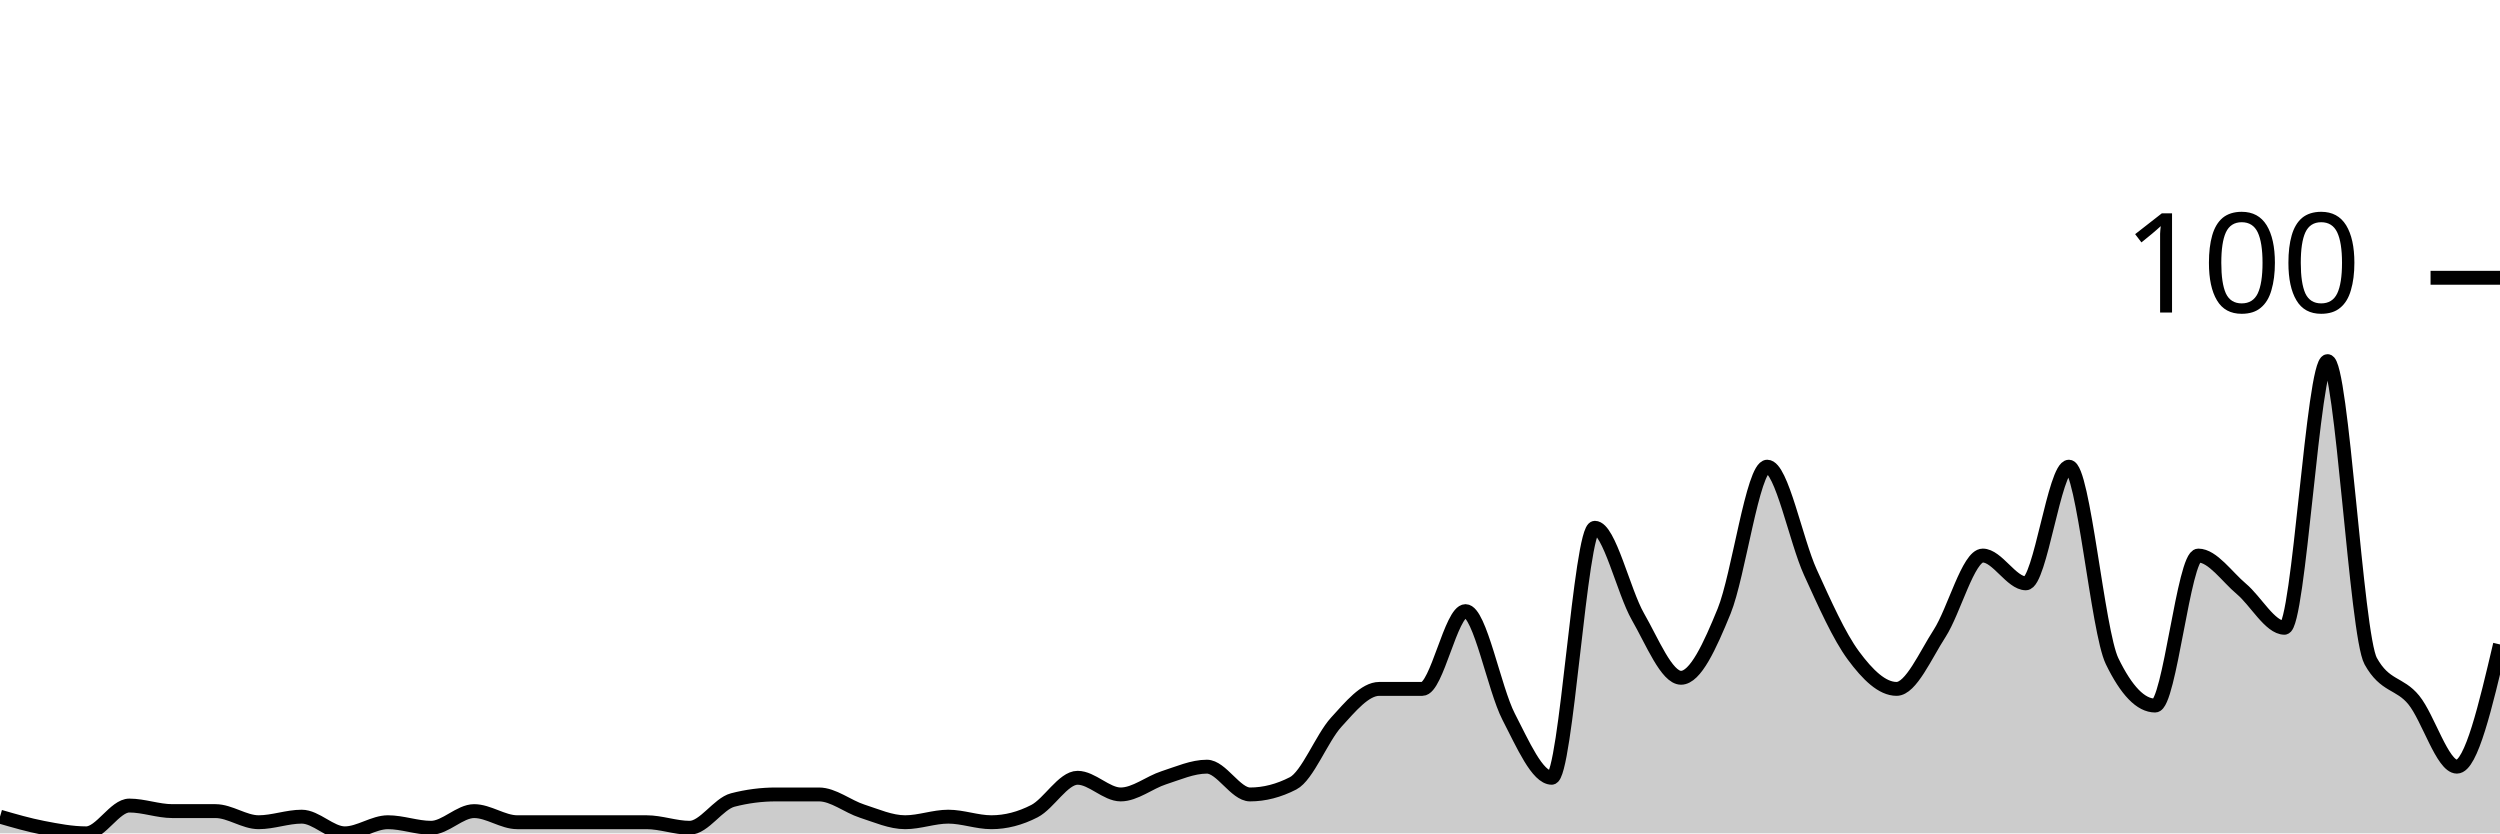
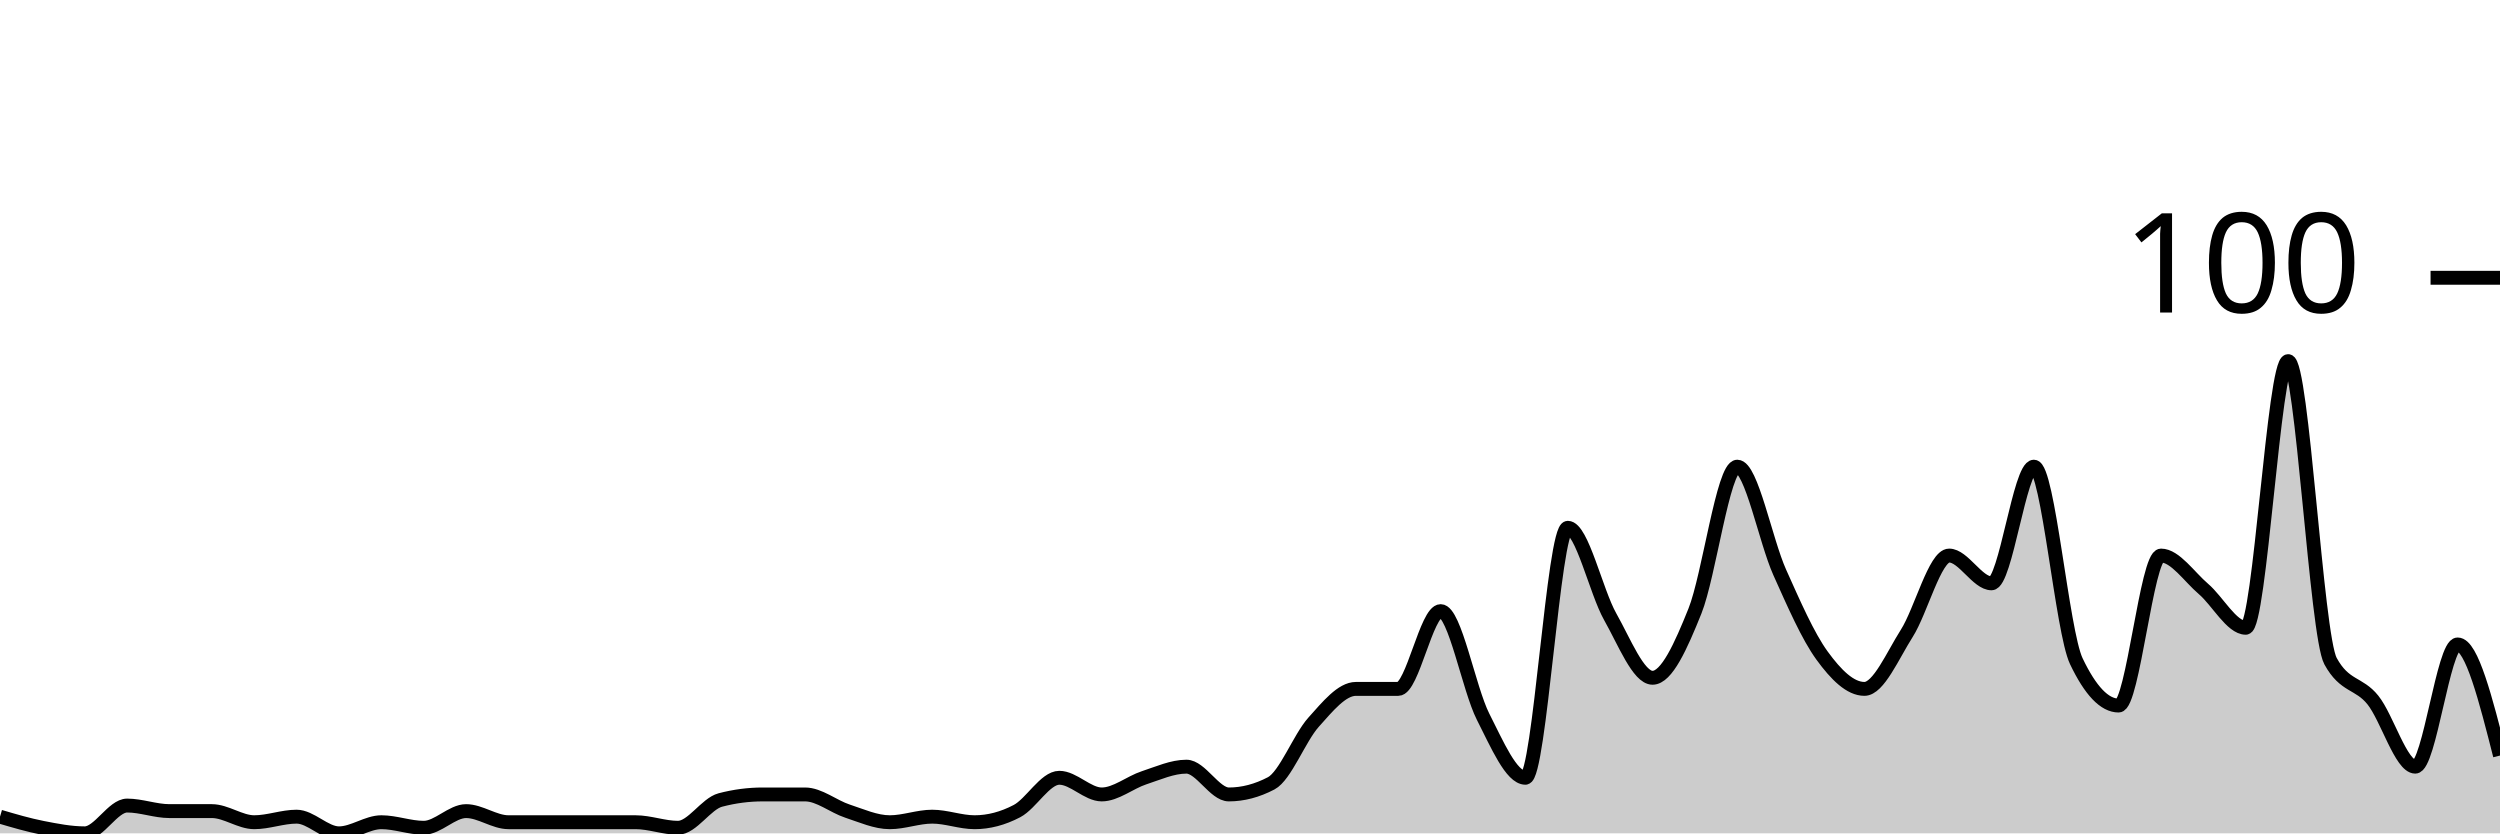
<svg xmlns="http://www.w3.org/2000/svg" viewBox="0 0 180 60">
  <g transform="translate(0,20)">
-     <path class="area" fill="rgba(0, 0, 0, 0.2)" d="M0,38.8C1.034,39.1,2.069,39.4,3.103,39.6C4.138,39.8,5.172,40,6.207,40C7.241,40,8.276,38,9.31,38C10.345,38,11.379,38.4,12.414,38.4C13.448,38.4,14.483,38.4,15.517,38.4C16.552,38.4,17.586,39.2,18.621,39.2C19.655,39.2,20.69,38.8,21.724,38.8C22.759,38.8,23.793,40,24.828,40C25.862,40,26.897,39.2,27.931,39.2C28.966,39.2,30,39.6,31.034,39.6C32.069,39.6,33.103,38.4,34.138,38.4C35.172,38.4,36.207,39.2,37.241,39.2C38.276,39.2,39.31,39.2,40.345,39.2C41.379,39.2,42.414,39.2,43.448,39.2C44.483,39.2,45.517,39.2,46.552,39.2C47.586,39.2,48.621,39.6,49.655,39.6C50.69,39.6,51.724,37.867,52.759,37.6C53.793,37.333,54.828,37.2,55.862,37.2C56.897,37.2,57.931,37.2,58.966,37.2C60,37.2,61.034,38.067,62.069,38.4C63.103,38.733,64.138,39.2,65.172,39.2C66.207,39.2,67.241,38.8,68.276,38.8C69.31,38.8,70.345,39.2,71.379,39.2C72.414,39.2,73.448,38.933,74.483,38.4C75.517,37.867,76.552,36,77.586,36C78.621,36,79.655,37.2,80.69,37.2C81.724,37.2,82.759,36.333,83.793,36C84.828,35.667,85.862,35.2,86.897,35.2C87.931,35.2,88.966,37.2,90,37.2C91.034,37.2,92.069,36.933,93.103,36.4C94.138,35.867,95.172,33.133,96.207,32C97.241,30.867,98.276,29.6,99.31,29.6C100.345,29.6,101.379,29.6,102.414,29.6C103.448,29.6,104.483,24,105.517,24C106.552,24,107.586,29.6,108.621,31.6C109.655,33.6,110.69,36,111.724,36C112.759,36,113.793,18,114.828,18C115.862,18,116.897,22.6,117.931,24.4C118.966,26.2,120,28.8,121.034,28.8C122.069,28.8,123.103,26.533,124.138,24C125.172,21.467,126.207,13.6,127.241,13.6C128.276,13.6,129.31,18.933,130.345,21.2C131.379,23.467,132.414,25.8,133.448,27.2C134.483,28.6,135.517,29.6,136.552,29.6C137.586,29.6,138.621,27.2,139.655,25.6C140.69,24,141.724,20,142.759,20C143.793,20,144.828,22,145.862,22C146.897,22,147.931,13.6,148.966,13.6C150,13.6,151.034,25.467,152.069,27.6C153.103,29.733,154.138,30.8,155.172,30.8C156.207,30.8,157.241,20,158.276,20C159.31,20,160.345,21.533,161.379,22.4C162.414,23.267,163.448,25.2,164.483,25.2C165.517,25.2,166.552,6,167.586,6C168.621,6,169.655,25.733,170.69,27.6C171.724,29.467,172.759,29.133,173.793,30.4C174.828,31.667,175.862,35.2,176.897,35.2C177.931,35.2,178.966,30.8,180,26.4L180,40C178.966,40,177.931,40,176.897,40C175.862,40,174.828,40,173.793,40C172.759,40,171.724,40,170.69,40C169.655,40,168.621,40,167.586,40C166.552,40,165.517,40,164.483,40C163.448,40,162.414,40,161.379,40C160.345,40,159.31,40,158.276,40C157.241,40,156.207,40,155.172,40C154.138,40,153.103,40,152.069,40C151.034,40,150,40,148.966,40C147.931,40,146.897,40,145.862,40C144.828,40,143.793,40,142.759,40C141.724,40,140.69,40,139.655,40C138.621,40,137.586,40,136.552,40C135.517,40,134.483,40,133.448,40C132.414,40,131.379,40,130.345,40C129.31,40,128.276,40,127.241,40C126.207,40,125.172,40,124.138,40C123.103,40,122.069,40,121.034,40C120,40,118.966,40,117.931,40C116.897,40,115.862,40,114.828,40C113.793,40,112.759,40,111.724,40C110.69,40,109.655,40,108.621,40C107.586,40,106.552,40,105.517,40C104.483,40,103.448,40,102.414,40C101.379,40,100.345,40,99.31,40C98.276,40,97.241,40,96.207,40C95.172,40,94.138,40,93.103,40C92.069,40,91.034,40,90,40C88.966,40,87.931,40,86.897,40C85.862,40,84.828,40,83.793,40C82.759,40,81.724,40,80.69,40C79.655,40,78.621,40,77.586,40C76.552,40,75.517,40,74.483,40C73.448,40,72.414,40,71.379,40C70.345,40,69.31,40,68.276,40C67.241,40,66.207,40,65.172,40C64.138,40,63.103,40,62.069,40C61.034,40,60,40,58.966,40C57.931,40,56.897,40,55.862,40C54.828,40,53.793,40,52.759,40C51.724,40,50.69,40,49.655,40C48.621,40,47.586,40,46.552,40C45.517,40,44.483,40,43.448,40C42.414,40,41.379,40,40.345,40C39.31,40,38.276,40,37.241,40C36.207,40,35.172,40,34.138,40C33.103,40,32.069,40,31.034,40C30,40,28.966,40,27.931,40C26.897,40,25.862,40,24.828,40C23.793,40,22.759,40,21.724,40C20.69,40,19.655,40,18.621,40C17.586,40,16.552,40,15.517,40C14.483,40,13.448,40,12.414,40C11.379,40,10.345,40,9.31,40C8.276,40,7.241,40,6.207,40C5.172,40,4.138,40,3.103,40C2.069,40,1.034,40,0,40Z" />
-     <path class="line" stroke="black" fill="none" d="M0,38.8C1.034,39.1,2.069,39.4,3.103,39.6C4.138,39.8,5.172,40,6.207,40C7.241,40,8.276,38,9.31,38C10.345,38,11.379,38.4,12.414,38.4C13.448,38.4,14.483,38.4,15.517,38.4C16.552,38.4,17.586,39.2,18.621,39.2C19.655,39.2,20.69,38.8,21.724,38.8C22.759,38.8,23.793,40,24.828,40C25.862,40,26.897,39.2,27.931,39.2C28.966,39.2,30,39.6,31.034,39.6C32.069,39.6,33.103,38.4,34.138,38.4C35.172,38.4,36.207,39.2,37.241,39.2C38.276,39.2,39.31,39.2,40.345,39.2C41.379,39.2,42.414,39.2,43.448,39.2C44.483,39.2,45.517,39.2,46.552,39.2C47.586,39.2,48.621,39.6,49.655,39.6C50.69,39.6,51.724,37.867,52.759,37.6C53.793,37.333,54.828,37.2,55.862,37.2C56.897,37.2,57.931,37.2,58.966,37.2C60,37.2,61.034,38.067,62.069,38.4C63.103,38.733,64.138,39.2,65.172,39.2C66.207,39.2,67.241,38.8,68.276,38.8C69.31,38.8,70.345,39.2,71.379,39.2C72.414,39.2,73.448,38.933,74.483,38.4C75.517,37.867,76.552,36,77.586,36C78.621,36,79.655,37.2,80.69,37.2C81.724,37.2,82.759,36.333,83.793,36C84.828,35.667,85.862,35.2,86.897,35.2C87.931,35.2,88.966,37.2,90,37.2C91.034,37.2,92.069,36.933,93.103,36.4C94.138,35.867,95.172,33.133,96.207,32C97.241,30.867,98.276,29.6,99.31,29.6C100.345,29.6,101.379,29.6,102.414,29.6C103.448,29.6,104.483,24,105.517,24C106.552,24,107.586,29.6,108.621,31.6C109.655,33.6,110.69,36,111.724,36C112.759,36,113.793,18,114.828,18C115.862,18,116.897,22.6,117.931,24.4C118.966,26.2,120,28.8,121.034,28.8C122.069,28.8,123.103,26.533,124.138,24C125.172,21.467,126.207,13.6,127.241,13.6C128.276,13.6,129.31,18.933,130.345,21.2C131.379,23.467,132.414,25.8,133.448,27.2C134.483,28.6,135.517,29.6,136.552,29.6C137.586,29.6,138.621,27.2,139.655,25.6C140.69,24,141.724,20,142.759,20C143.793,20,144.828,22,145.862,22C146.897,22,147.931,13.6,148.966,13.6C150,13.6,151.034,25.467,152.069,27.6C153.103,29.733,154.138,30.8,155.172,30.8C156.207,30.8,157.241,20,158.276,20C159.31,20,160.345,21.533,161.379,22.4C162.414,23.267,163.448,25.2,164.483,25.2C165.517,25.2,166.552,6,167.586,6C168.621,6,169.655,25.733,170.69,27.6C171.724,29.467,172.759,29.133,173.793,30.4C174.828,31.667,175.862,35.2,176.897,35.2C177.931,35.2,178.966,30.8,180,26.4" />
+     <path class="area" fill="rgba(0, 0, 0, 0.2)" d="M0,38.8C1.017,39.1,2.034,39.4,3.051,39.6C4.068,39.8,5.085,40,6.102,40C7.119,40,8.136,38,9.153,38C10.169,38,11.186,38.4,12.203,38.4C13.22,38.4,14.237,38.4,15.254,38.4C16.271,38.4,17.288,39.2,18.305,39.2C19.322,39.2,20.339,38.8,21.356,38.8C22.373,38.8,23.39,40,24.407,40C25.424,40,26.441,39.2,27.458,39.2C28.475,39.2,29.492,39.6,30.508,39.6C31.525,39.6,32.542,38.4,33.559,38.4C34.576,38.4,35.593,39.2,36.61,39.2C37.627,39.2,38.644,39.2,39.661,39.2C40.678,39.2,41.695,39.2,42.712,39.2C43.729,39.2,44.746,39.2,45.763,39.2C46.78,39.2,47.797,39.6,48.814,39.6C49.831,39.6,50.847,37.867,51.864,37.6C52.881,37.333,53.898,37.2,54.915,37.2C55.932,37.2,56.949,37.2,57.966,37.2C58.983,37.2,60,38.067,61.017,38.4C62.034,38.733,63.051,39.2,64.068,39.2C65.085,39.2,66.102,38.8,67.119,38.8C68.136,38.8,69.153,39.2,70.169,39.2C71.186,39.2,72.203,38.933,73.22,38.4C74.237,37.867,75.254,36,76.271,36C77.288,36,78.305,37.2,79.322,37.2C80.339,37.2,81.356,36.333,82.373,36C83.39,35.667,84.407,35.2,85.424,35.2C86.441,35.2,87.458,37.2,88.475,37.2C89.492,37.2,90.508,36.933,91.525,36.4C92.542,35.867,93.559,33.133,94.576,32C95.593,30.867,96.61,29.6,97.627,29.6C98.644,29.6,99.661,29.6,100.678,29.6C101.695,29.6,102.712,24,103.729,24C104.746,24,105.763,29.6,106.78,31.6C107.797,33.6,108.814,36,109.831,36C110.847,36,111.864,18,112.881,18C113.898,18,114.915,22.6,115.932,24.4C116.949,26.2,117.966,28.8,118.983,28.8C120,28.8,121.017,26.533,122.034,24C123.051,21.467,124.068,13.6,125.085,13.6C126.102,13.6,127.119,18.933,128.136,21.2C129.153,23.467,130.169,25.8,131.186,27.2C132.203,28.6,133.22,29.6,134.237,29.6C135.254,29.6,136.271,27.2,137.288,25.6C138.305,24,139.322,20,140.339,20C141.356,20,142.373,22,143.39,22C144.407,22,145.424,13.6,146.441,13.6C147.458,13.6,148.475,25.467,149.492,27.6C150.508,29.733,151.525,30.8,152.542,30.8C153.559,30.8,154.576,20,155.593,20C156.61,20,157.627,21.533,158.644,22.4C159.661,23.267,160.678,25.2,161.695,25.2C162.712,25.2,163.729,6,164.746,6C165.763,6,166.78,25.733,167.797,27.6C168.814,29.467,169.831,29.133,170.847,30.4C171.864,31.667,172.881,35.2,173.898,35.2C174.915,35.2,175.932,26.4,176.949,26.4C177.966,26.4,178.983,30.4,180,34.4L180,40C178.983,40,177.966,40,176.949,40C175.932,40,174.915,40,173.898,40C172.881,40,171.864,40,170.847,40C169.831,40,168.814,40,167.797,40C166.78,40,165.763,40,164.746,40C163.729,40,162.712,40,161.695,40C160.678,40,159.661,40,158.644,40C157.627,40,156.61,40,155.593,40C154.576,40,153.559,40,152.542,40C151.525,40,150.508,40,149.492,40C148.475,40,147.458,40,146.441,40C145.424,40,144.407,40,143.39,40C142.373,40,141.356,40,140.339,40C139.322,40,138.305,40,137.288,40C136.271,40,135.254,40,134.237,40C133.22,40,132.203,40,131.186,40C130.169,40,129.153,40,128.136,40C127.119,40,126.102,40,125.085,40C124.068,40,123.051,40,122.034,40C121.017,40,120,40,118.983,40C117.966,40,116.949,40,115.932,40C114.915,40,113.898,40,112.881,40C111.864,40,110.847,40,109.831,40C108.814,40,107.797,40,106.78,40C105.763,40,104.746,40,103.729,40C102.712,40,101.695,40,100.678,40C99.661,40,98.644,40,97.627,40C96.61,40,95.593,40,94.576,40C93.559,40,92.542,40,91.525,40C90.508,40,89.492,40,88.475,40C87.458,40,86.441,40,85.424,40C84.407,40,83.39,40,82.373,40C81.356,40,80.339,40,79.322,40C78.305,40,77.288,40,76.271,40C75.254,40,74.237,40,73.22,40C72.203,40,71.186,40,70.169,40C69.153,40,68.136,40,67.119,40C66.102,40,65.085,40,64.068,40C63.051,40,62.034,40,61.017,40C60,40,58.983,40,57.966,40C56.949,40,55.932,40,54.915,40C53.898,40,52.881,40,51.864,40C50.847,40,49.831,40,48.814,40C47.797,40,46.78,40,45.763,40C44.746,40,43.729,40,42.712,40C41.695,40,40.678,40,39.661,40C38.644,40,37.627,40,36.61,40C35.593,40,34.576,40,33.559,40C32.542,40,31.525,40,30.508,40C29.492,40,28.475,40,27.458,40C26.441,40,25.424,40,24.407,40C23.39,40,22.373,40,21.356,40C20.339,40,19.322,40,18.305,40C17.288,40,16.271,40,15.254,40C14.237,40,13.22,40,12.203,40C11.186,40,10.169,40,9.153,40C8.136,40,7.119,40,6.102,40C5.085,40,4.068,40,3.051,40C2.034,40,1.017,40,0,40Z" />
+     <path class="line" stroke="black" fill="none" d="M0,38.8C1.017,39.1,2.034,39.4,3.051,39.6C4.068,39.8,5.085,40,6.102,40C7.119,40,8.136,38,9.153,38C10.169,38,11.186,38.4,12.203,38.4C13.22,38.4,14.237,38.4,15.254,38.4C16.271,38.4,17.288,39.2,18.305,39.2C19.322,39.2,20.339,38.8,21.356,38.8C22.373,38.8,23.39,40,24.407,40C25.424,40,26.441,39.2,27.458,39.2C28.475,39.2,29.492,39.6,30.508,39.6C31.525,39.6,32.542,38.4,33.559,38.4C34.576,38.4,35.593,39.2,36.61,39.2C37.627,39.2,38.644,39.2,39.661,39.2C40.678,39.2,41.695,39.2,42.712,39.2C43.729,39.2,44.746,39.2,45.763,39.2C46.78,39.2,47.797,39.6,48.814,39.6C49.831,39.6,50.847,37.867,51.864,37.6C52.881,37.333,53.898,37.2,54.915,37.2C55.932,37.2,56.949,37.2,57.966,37.2C58.983,37.2,60,38.067,61.017,38.4C62.034,38.733,63.051,39.2,64.068,39.2C65.085,39.2,66.102,38.8,67.119,38.8C68.136,38.8,69.153,39.2,70.169,39.2C71.186,39.2,72.203,38.933,73.22,38.4C74.237,37.867,75.254,36,76.271,36C77.288,36,78.305,37.2,79.322,37.2C80.339,37.2,81.356,36.333,82.373,36C83.39,35.667,84.407,35.2,85.424,35.2C86.441,35.2,87.458,37.2,88.475,37.2C89.492,37.2,90.508,36.933,91.525,36.4C92.542,35.867,93.559,33.133,94.576,32C95.593,30.867,96.61,29.6,97.627,29.6C98.644,29.6,99.661,29.6,100.678,29.6C101.695,29.6,102.712,24,103.729,24C104.746,24,105.763,29.6,106.78,31.6C107.797,33.6,108.814,36,109.831,36C110.847,36,111.864,18,112.881,18C113.898,18,114.915,22.6,115.932,24.4C116.949,26.2,117.966,28.8,118.983,28.8C120,28.8,121.017,26.533,122.034,24C123.051,21.467,124.068,13.6,125.085,13.6C126.102,13.6,127.119,18.933,128.136,21.2C129.153,23.467,130.169,25.8,131.186,27.2C132.203,28.6,133.22,29.6,134.237,29.6C135.254,29.6,136.271,27.2,137.288,25.6C138.305,24,139.322,20,140.339,20C141.356,20,142.373,22,143.39,22C144.407,22,145.424,13.6,146.441,13.6C147.458,13.6,148.475,25.467,149.492,27.6C150.508,29.733,151.525,30.8,152.542,30.8C153.559,30.8,154.576,20,155.593,20C156.61,20,157.627,21.533,158.644,22.4C159.661,23.267,160.678,25.2,161.695,25.2C162.712,25.2,163.729,6,164.746,6C165.763,6,166.78,25.733,167.797,27.6C168.814,29.467,169.831,29.133,170.847,30.4C171.864,31.667,172.881,35.2,173.898,35.2C174.915,35.2,175.932,26.4,176.949,26.4C177.966,26.4,178.983,30.4,180,34.4" />
    <path class="axis-ceiling" stroke-width="1" stroke="black" fill="none" d="M175,0L180,0" />
    <text class="axis-ceiling-label" font-family="sans-serif" text-anchor="end" font-size="10px" x="170" y="2.5">100</text>
  </g>
</svg>
